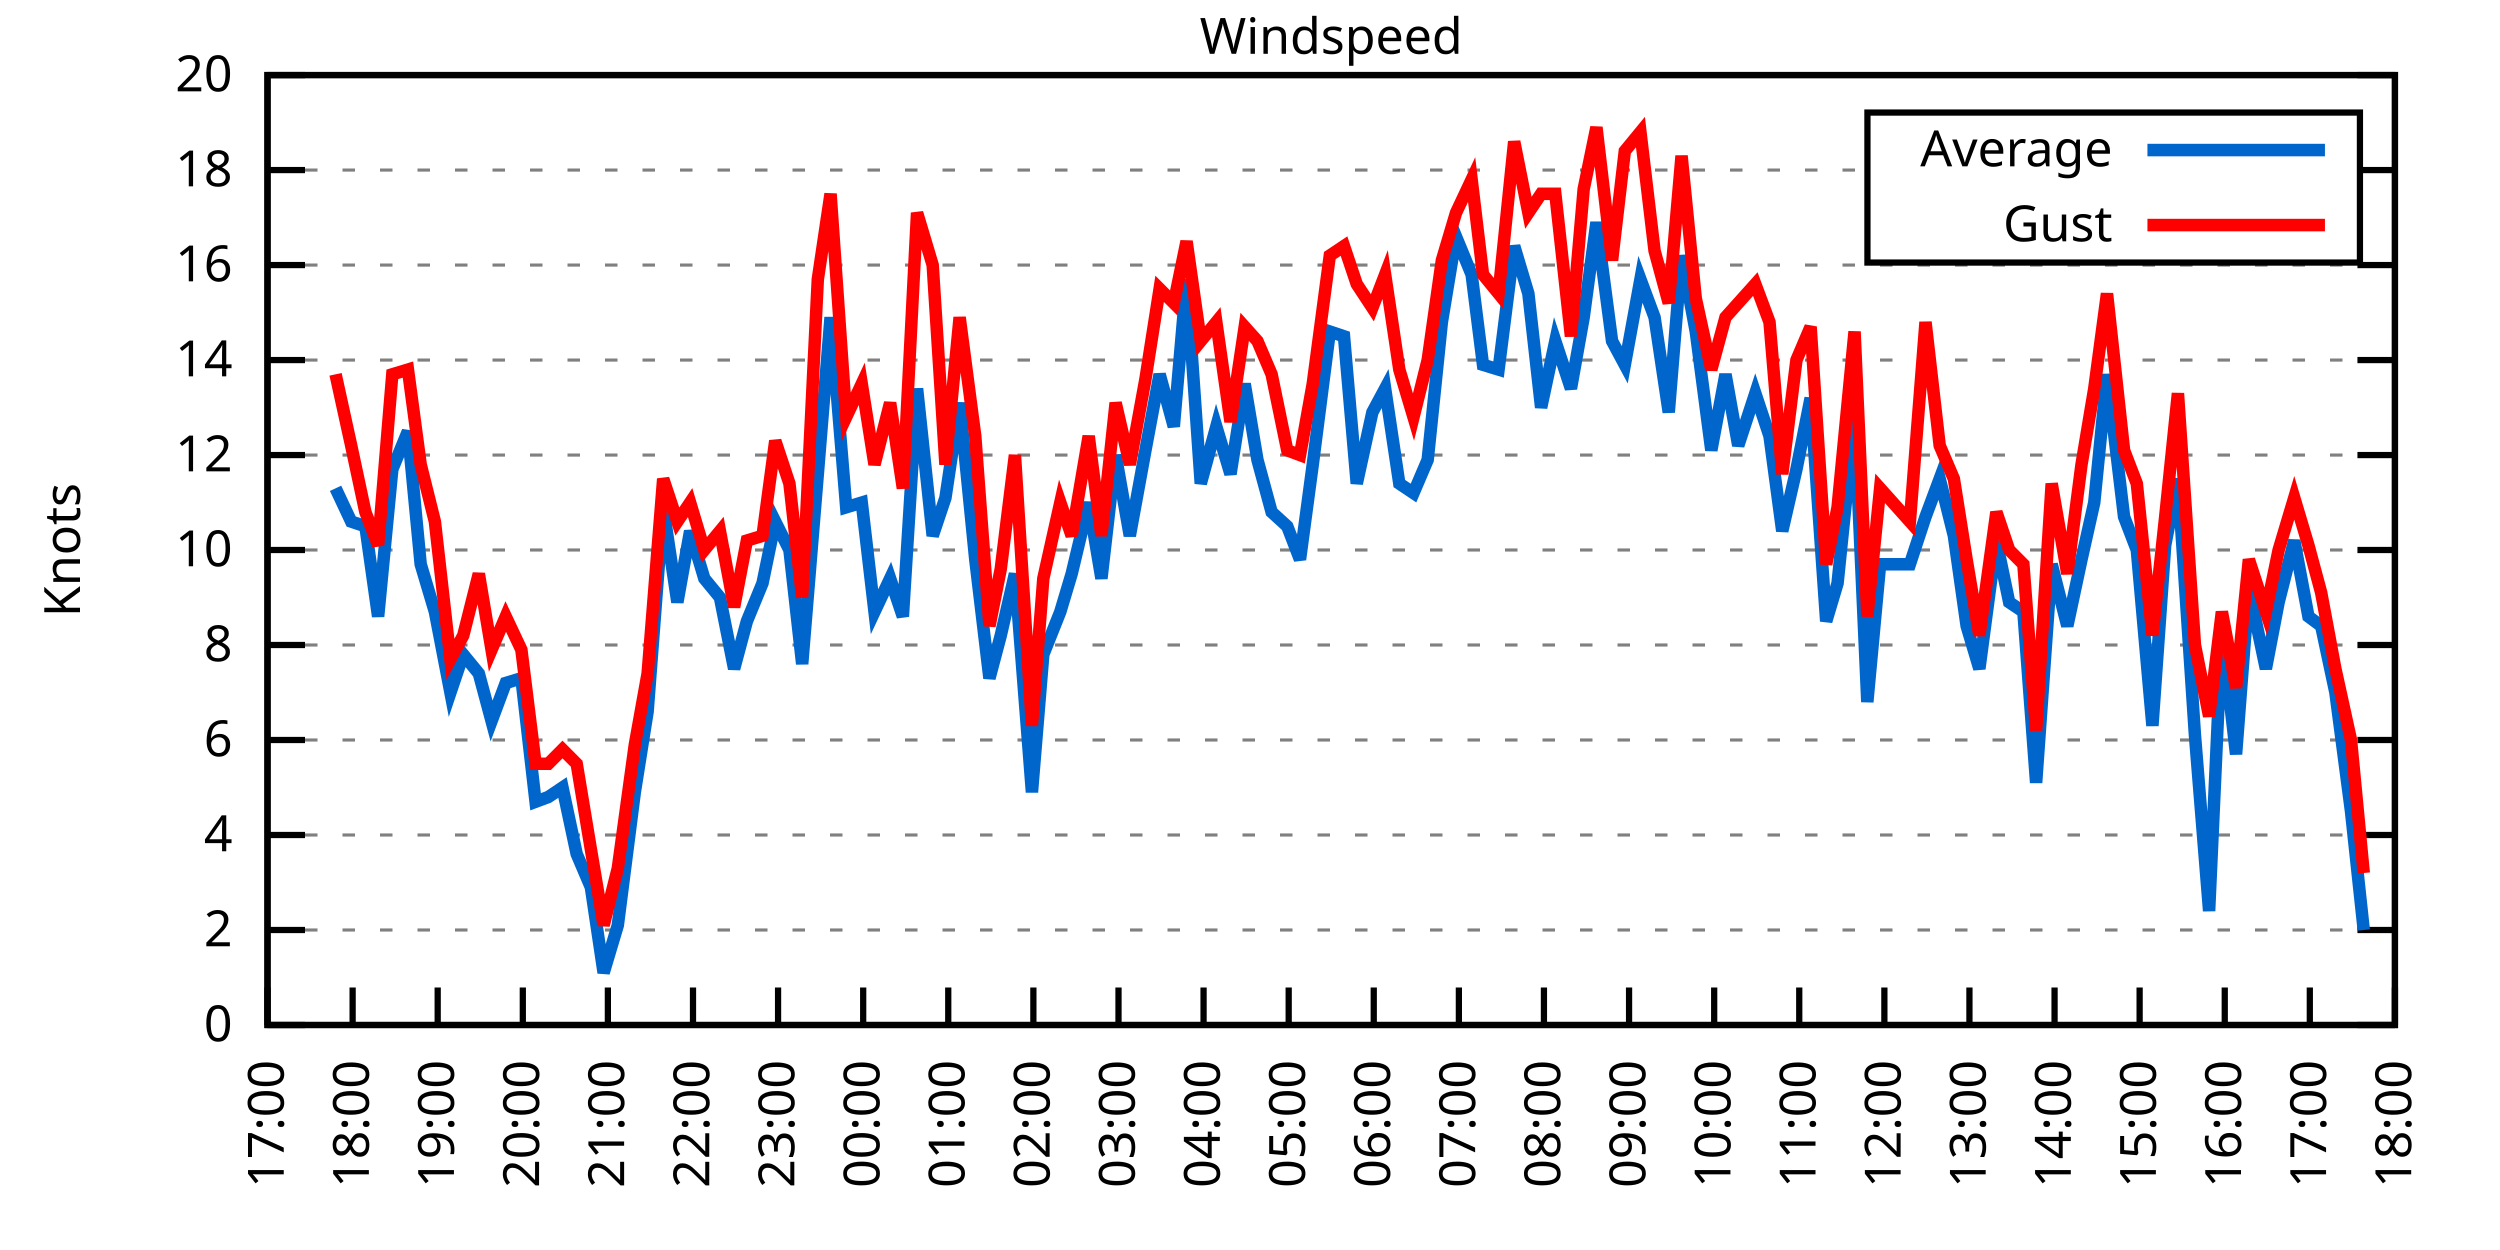
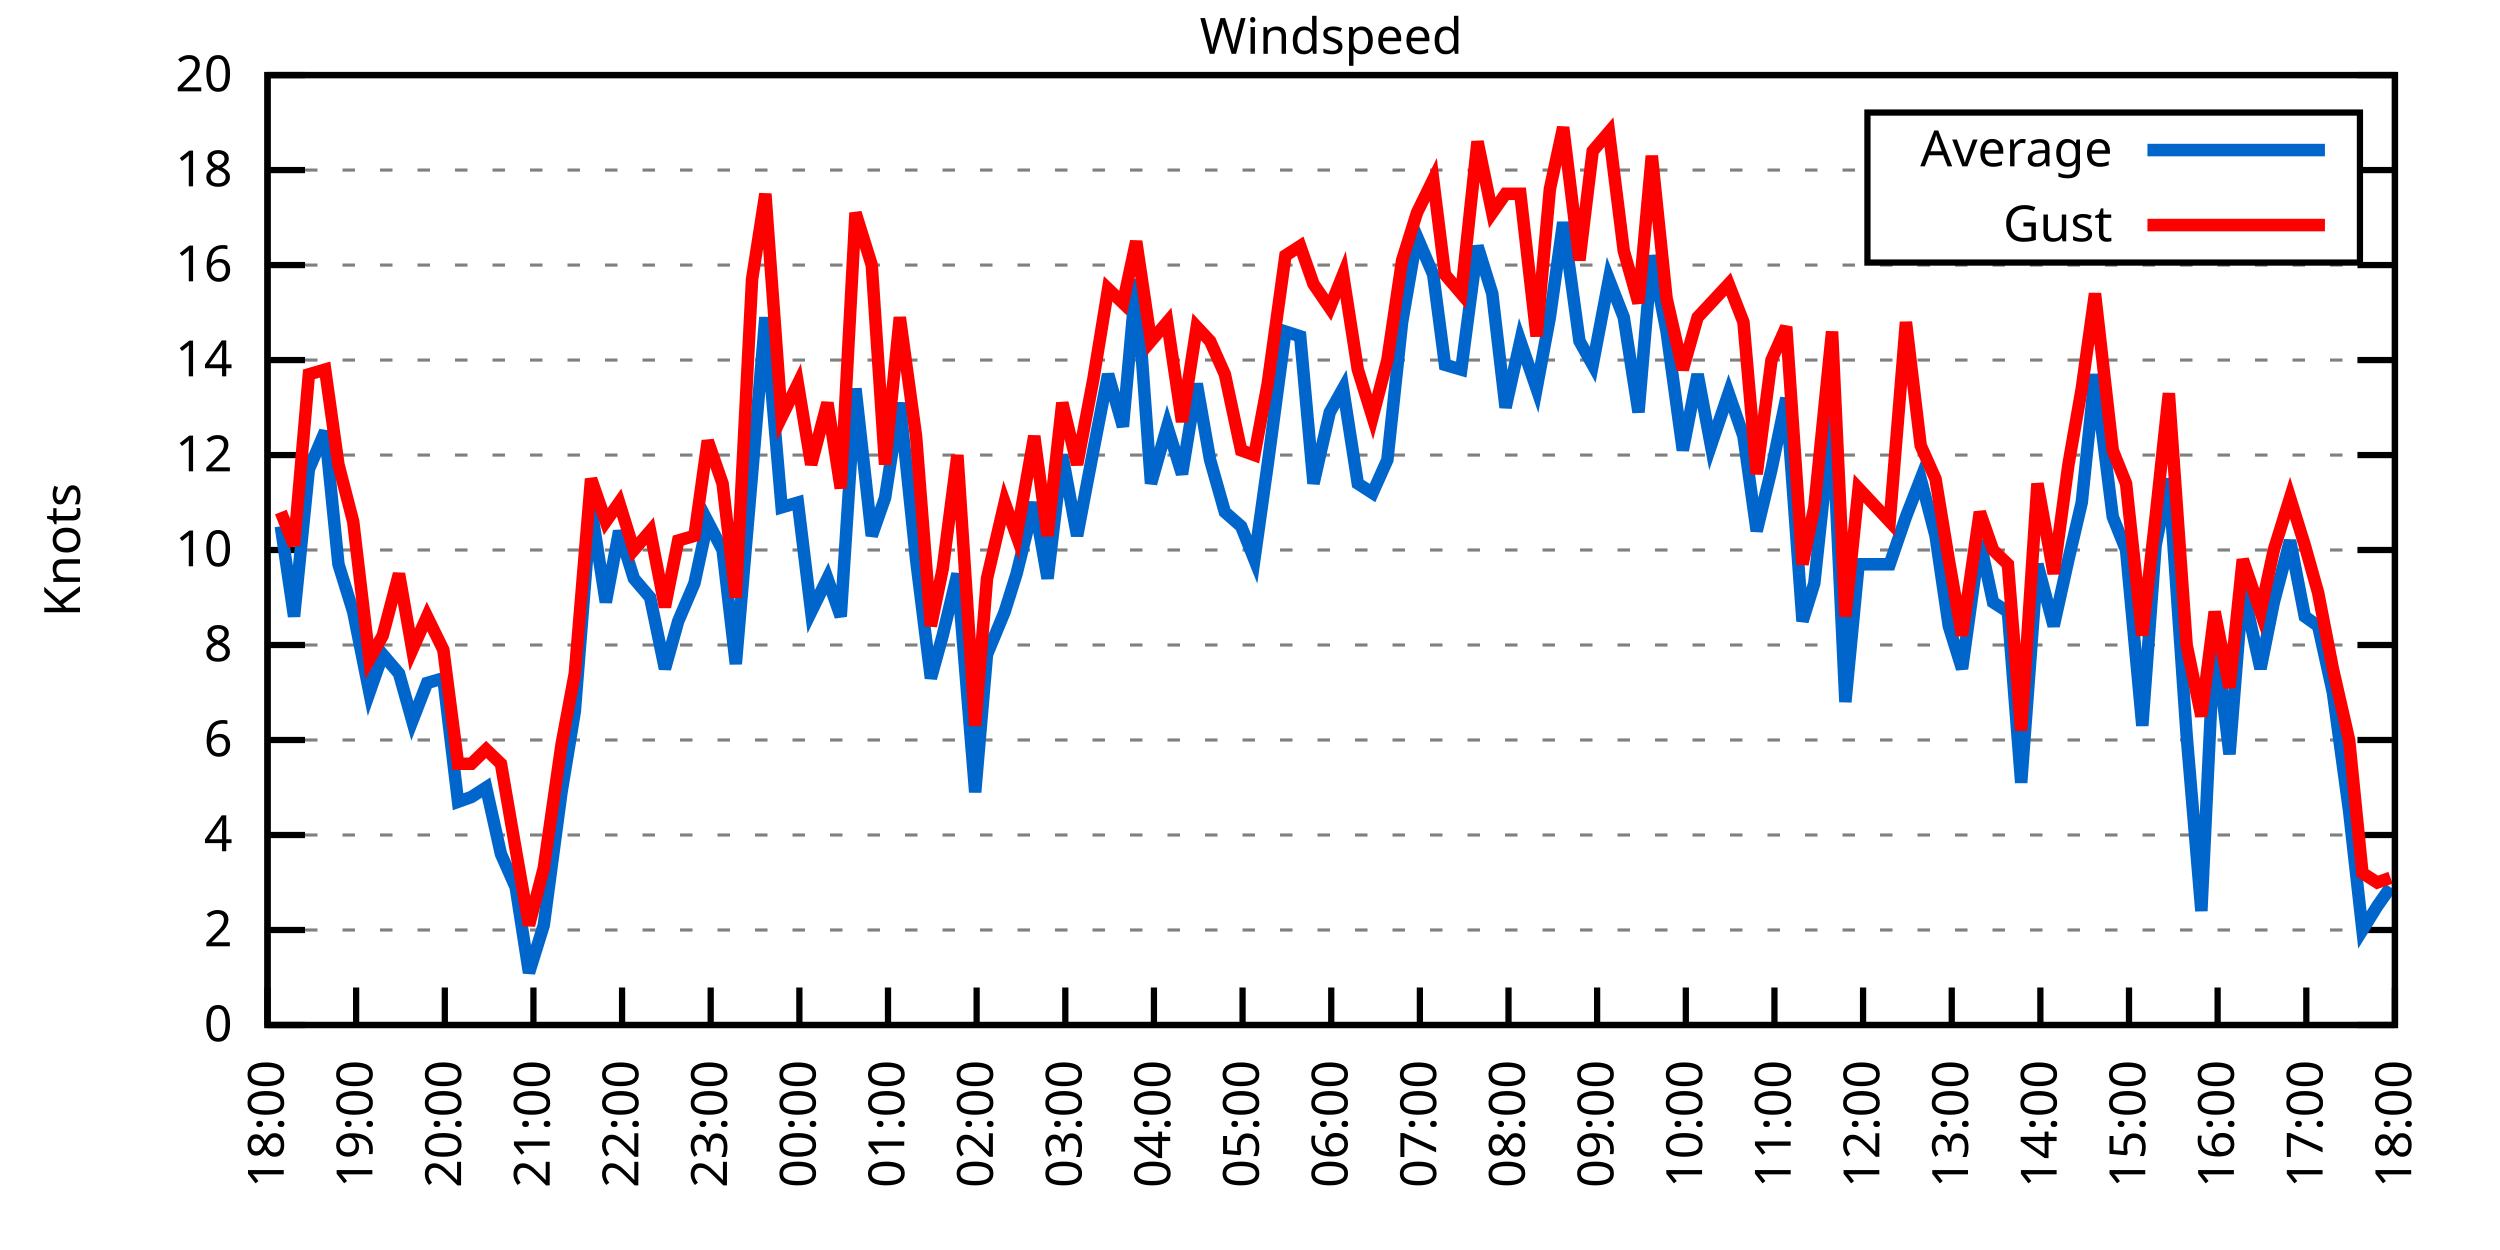
<svg xmlns="http://www.w3.org/2000/svg" xmlns:xlink="http://www.w3.org/1999/xlink" width="400" height="200" viewBox="0 0 400 200">
  <g id="gnuplot_canvas">
    <rect x="0" y="0" width="400" height="200" fill="none" />
    <defs>
      <circle id="gpDot" r="0.5" stroke-width="0.5" stroke="currentColor" />
      <path id="gpPt0" stroke-width="0.333" stroke="currentColor" d="M-1,0 h2 M0,-1 v2" />
      <path id="gpPt1" stroke-width="0.333" stroke="currentColor" d="M-1,-1 L1,1 M1,-1 L-1,1" />
      <path id="gpPt2" stroke-width="0.333" stroke="currentColor" d="M-1,0 L1,0 M0,-1 L0,1 M-1,-1 L1,1 M-1,1 L1,-1" />
      <rect id="gpPt3" stroke-width="0.333" stroke="currentColor" x="-1" y="-1" width="2" height="2" />
      <rect id="gpPt4" stroke-width="0.333" stroke="currentColor" fill="currentColor" x="-1" y="-1" width="2" height="2" />
      <circle id="gpPt5" stroke-width="0.333" stroke="currentColor" cx="0" cy="0" r="1" />
      <use xlink:href="#gpPt5" id="gpPt6" fill="currentColor" stroke="none" />
      <path id="gpPt7" stroke-width="0.333" stroke="currentColor" d="M0,-1.33 L-1.33,0.67 L1.33,0.67 z" />
      <use xlink:href="#gpPt7" id="gpPt8" fill="currentColor" stroke="none" />
      <use xlink:href="#gpPt7" id="gpPt9" stroke="currentColor" transform="rotate(180)" />
      <use xlink:href="#gpPt9" id="gpPt10" fill="currentColor" stroke="none" />
      <use xlink:href="#gpPt3" id="gpPt11" stroke="currentColor" transform="rotate(45)" />
      <use xlink:href="#gpPt11" id="gpPt12" fill="currentColor" stroke="none" />
      <path id="gpPt13" stroke-width="0.333" stroke="currentColor" d="M0,1.330 L1.265,0.411 L0.782,-1.067 L-0.782,-1.076 L-1.265,0.411 z" />
      <use xlink:href="#gpPt13" id="gpPt14" fill="currentColor" stroke="none" />
      <filter id="textbox" filterUnits="objectBoundingBox" x="0" y="0" height="1" width="1">
        <feFlood flood-color="white" flood-opacity="1" result="bgnd" />
        <feComposite in="SourceGraphic" in2="bgnd" operator="atop" />
      </filter>
      <filter id="greybox" filterUnits="objectBoundingBox" x="0" y="0" height="1" width="1">
        <feFlood flood-color="lightgrey" flood-opacity="1" result="grey" />
        <feComposite in="SourceGraphic" in2="grey" operator="atop" />
      </filter>
    </defs>
    <g fill="none" color="white" stroke="currentColor" stroke-width="1.00" stroke-linecap="butt" stroke-linejoin="miter">
</g>
    <g fill="none" color="black" stroke="currentColor" stroke-width="1.00" stroke-linecap="butt" stroke-linejoin="miter">
      <g stroke="none" shape-rendering="crispEdges">
        <polygon fill="rgb(255, 255, 255)" points="42.80,164.00 383.18,164.00 383.18,12.02 42.80,12.02 " />
      </g>
    </g>
    <g fill="none" color="black" stroke="currentColor" stroke-width="1.00" stroke-linecap="butt" stroke-linejoin="miter">
</g>
    <g fill="none" color="black" stroke="black" stroke-width="0.50" stroke-linecap="butt" stroke-linejoin="miter">
</g>
    <g fill="none" color="gray" stroke="currentColor" stroke-width="0.50" stroke-linecap="butt" stroke-linejoin="miter">
      <path stroke="gray" stroke-dasharray="2,4" class="gridline" d="M42.80,164.00 L383.19,164.00  " />
    </g>
    <g fill="none" color="gray" stroke="gray" stroke-width="1.00" stroke-linecap="butt" stroke-linejoin="miter">
</g>
    <g fill="none" color="black" stroke="currentColor" stroke-width="1.00" stroke-linecap="butt" stroke-linejoin="miter">
      <path stroke="black" d="M42.80,164.00 L48.80,164.00 M383.19,164.00 L377.19,164.00  " />
      <g transform="translate(37.20,166.60)" stroke="none" fill="black" font-family="Sans" font-size="8.00" text-anchor="end">
        <text>
          <tspan font-family="Sans"> 0</tspan>
        </text>
      </g>
    </g>
    <g fill="none" color="black" stroke="currentColor" stroke-width="1.00" stroke-linecap="butt" stroke-linejoin="miter">
</g>
    <g fill="none" color="black" stroke="black" stroke-width="0.50" stroke-linecap="butt" stroke-linejoin="miter">
</g>
    <g fill="none" color="gray" stroke="currentColor" stroke-width="0.50" stroke-linecap="butt" stroke-linejoin="miter">
      <path stroke="gray" stroke-dasharray="2,4" class="gridline" d="M42.80,148.80 L383.19,148.80  " />
    </g>
    <g fill="none" color="gray" stroke="gray" stroke-width="1.00" stroke-linecap="butt" stroke-linejoin="miter">
</g>
    <g fill="none" color="black" stroke="currentColor" stroke-width="1.00" stroke-linecap="butt" stroke-linejoin="miter">
      <path stroke="black" d="M42.80,148.80 L48.80,148.80 M383.19,148.80 L377.19,148.80  " />
      <g transform="translate(37.20,151.40)" stroke="none" fill="black" font-family="Sans" font-size="8.00" text-anchor="end">
        <text>
          <tspan font-family="Sans"> 2</tspan>
        </text>
      </g>
    </g>
    <g fill="none" color="black" stroke="currentColor" stroke-width="1.00" stroke-linecap="butt" stroke-linejoin="miter">
</g>
    <g fill="none" color="black" stroke="black" stroke-width="0.50" stroke-linecap="butt" stroke-linejoin="miter">
</g>
    <g fill="none" color="gray" stroke="currentColor" stroke-width="0.50" stroke-linecap="butt" stroke-linejoin="miter">
      <path stroke="gray" stroke-dasharray="2,4" class="gridline" d="M42.80,133.60 L383.19,133.60  " />
    </g>
    <g fill="none" color="gray" stroke="gray" stroke-width="1.00" stroke-linecap="butt" stroke-linejoin="miter">
</g>
    <g fill="none" color="black" stroke="currentColor" stroke-width="1.00" stroke-linecap="butt" stroke-linejoin="miter">
      <path stroke="black" d="M42.80,133.60 L48.80,133.60 M383.19,133.60 L377.19,133.60  " />
      <g transform="translate(37.20,136.20)" stroke="none" fill="black" font-family="Sans" font-size="8.00" text-anchor="end">
        <text>
          <tspan font-family="Sans"> 4</tspan>
        </text>
      </g>
    </g>
    <g fill="none" color="black" stroke="currentColor" stroke-width="1.00" stroke-linecap="butt" stroke-linejoin="miter">
</g>
    <g fill="none" color="black" stroke="black" stroke-width="0.50" stroke-linecap="butt" stroke-linejoin="miter">
</g>
    <g fill="none" color="gray" stroke="currentColor" stroke-width="0.50" stroke-linecap="butt" stroke-linejoin="miter">
      <path stroke="gray" stroke-dasharray="2,4" class="gridline" d="M42.80,118.40 L383.19,118.40  " />
    </g>
    <g fill="none" color="gray" stroke="gray" stroke-width="1.00" stroke-linecap="butt" stroke-linejoin="miter">
</g>
    <g fill="none" color="black" stroke="currentColor" stroke-width="1.00" stroke-linecap="butt" stroke-linejoin="miter">
      <path stroke="black" d="M42.80,118.40 L48.80,118.40 M383.19,118.40 L377.19,118.40  " />
      <g transform="translate(37.20,121.00)" stroke="none" fill="black" font-family="Sans" font-size="8.00" text-anchor="end">
        <text>
          <tspan font-family="Sans"> 6</tspan>
        </text>
      </g>
    </g>
    <g fill="none" color="black" stroke="currentColor" stroke-width="1.00" stroke-linecap="butt" stroke-linejoin="miter">
</g>
    <g fill="none" color="black" stroke="black" stroke-width="0.50" stroke-linecap="butt" stroke-linejoin="miter">
</g>
    <g fill="none" color="gray" stroke="currentColor" stroke-width="0.50" stroke-linecap="butt" stroke-linejoin="miter">
      <path stroke="gray" stroke-dasharray="2,4" class="gridline" d="M42.80,103.20 L383.19,103.20  " />
    </g>
    <g fill="none" color="gray" stroke="gray" stroke-width="1.00" stroke-linecap="butt" stroke-linejoin="miter">
</g>
    <g fill="none" color="black" stroke="currentColor" stroke-width="1.00" stroke-linecap="butt" stroke-linejoin="miter">
      <path stroke="black" d="M42.80,103.20 L48.80,103.20 M383.19,103.20 L377.19,103.20  " />
      <g transform="translate(37.20,105.80)" stroke="none" fill="black" font-family="Sans" font-size="8.00" text-anchor="end">
        <text>
          <tspan font-family="Sans"> 8</tspan>
        </text>
      </g>
    </g>
    <g fill="none" color="black" stroke="currentColor" stroke-width="1.00" stroke-linecap="butt" stroke-linejoin="miter">
</g>
    <g fill="none" color="black" stroke="black" stroke-width="0.50" stroke-linecap="butt" stroke-linejoin="miter">
</g>
    <g fill="none" color="gray" stroke="currentColor" stroke-width="0.50" stroke-linecap="butt" stroke-linejoin="miter">
      <path stroke="gray" stroke-dasharray="2,4" class="gridline" d="M42.80,88.00 L383.19,88.00  " />
    </g>
    <g fill="none" color="gray" stroke="gray" stroke-width="1.00" stroke-linecap="butt" stroke-linejoin="miter">
</g>
    <g fill="none" color="black" stroke="currentColor" stroke-width="1.00" stroke-linecap="butt" stroke-linejoin="miter">
      <path stroke="black" d="M42.80,88.00 L48.80,88.00 M383.19,88.00 L377.19,88.00  " />
      <g transform="translate(37.20,90.60)" stroke="none" fill="black" font-family="Sans" font-size="8.00" text-anchor="end">
        <text>
          <tspan font-family="Sans"> 10</tspan>
        </text>
      </g>
    </g>
    <g fill="none" color="black" stroke="currentColor" stroke-width="1.00" stroke-linecap="butt" stroke-linejoin="miter">
</g>
    <g fill="none" color="black" stroke="black" stroke-width="0.50" stroke-linecap="butt" stroke-linejoin="miter">
</g>
    <g fill="none" color="gray" stroke="currentColor" stroke-width="0.50" stroke-linecap="butt" stroke-linejoin="miter">
      <path stroke="gray" stroke-dasharray="2,4" class="gridline" d="M42.80,72.81 L383.19,72.81  " />
    </g>
    <g fill="none" color="gray" stroke="gray" stroke-width="1.00" stroke-linecap="butt" stroke-linejoin="miter">
</g>
    <g fill="none" color="black" stroke="currentColor" stroke-width="1.00" stroke-linecap="butt" stroke-linejoin="miter">
      <path stroke="black" d="M42.80,72.81 L48.80,72.81 M383.19,72.81 L377.19,72.81  " />
      <g transform="translate(37.20,75.41)" stroke="none" fill="black" font-family="Sans" font-size="8.00" text-anchor="end">
        <text>
          <tspan font-family="Sans"> 12</tspan>
        </text>
      </g>
    </g>
    <g fill="none" color="black" stroke="currentColor" stroke-width="1.00" stroke-linecap="butt" stroke-linejoin="miter">
</g>
    <g fill="none" color="black" stroke="black" stroke-width="0.50" stroke-linecap="butt" stroke-linejoin="miter">
</g>
    <g fill="none" color="gray" stroke="currentColor" stroke-width="0.50" stroke-linecap="butt" stroke-linejoin="miter">
      <path stroke="gray" stroke-dasharray="2,4" class="gridline" d="M42.80,57.61 L383.19,57.61  " />
    </g>
    <g fill="none" color="gray" stroke="gray" stroke-width="1.00" stroke-linecap="butt" stroke-linejoin="miter">
</g>
    <g fill="none" color="black" stroke="currentColor" stroke-width="1.00" stroke-linecap="butt" stroke-linejoin="miter">
      <path stroke="black" d="M42.80,57.61 L48.80,57.61 M383.19,57.61 L377.19,57.61  " />
      <g transform="translate(37.20,60.21)" stroke="none" fill="black" font-family="Sans" font-size="8.00" text-anchor="end">
        <text>
          <tspan font-family="Sans"> 14</tspan>
        </text>
      </g>
    </g>
    <g fill="none" color="black" stroke="currentColor" stroke-width="1.00" stroke-linecap="butt" stroke-linejoin="miter">
</g>
    <g fill="none" color="black" stroke="black" stroke-width="0.50" stroke-linecap="butt" stroke-linejoin="miter">
</g>
    <g fill="none" color="gray" stroke="currentColor" stroke-width="0.50" stroke-linecap="butt" stroke-linejoin="miter">
      <path stroke="gray" stroke-dasharray="2,4" class="gridline" d="M42.80,42.41 L383.19,42.41  " />
    </g>
    <g fill="none" color="gray" stroke="gray" stroke-width="1.00" stroke-linecap="butt" stroke-linejoin="miter">
</g>
    <g fill="none" color="black" stroke="currentColor" stroke-width="1.00" stroke-linecap="butt" stroke-linejoin="miter">
      <path stroke="black" d="M42.80,42.41 L48.80,42.41 M383.19,42.41 L377.19,42.41  " />
      <g transform="translate(37.20,45.01)" stroke="none" fill="black" font-family="Sans" font-size="8.00" text-anchor="end">
        <text>
          <tspan font-family="Sans"> 16</tspan>
        </text>
      </g>
    </g>
    <g fill="none" color="black" stroke="currentColor" stroke-width="1.00" stroke-linecap="butt" stroke-linejoin="miter">
</g>
    <g fill="none" color="black" stroke="black" stroke-width="0.50" stroke-linecap="butt" stroke-linejoin="miter">
</g>
    <g fill="none" color="gray" stroke="currentColor" stroke-width="0.50" stroke-linecap="butt" stroke-linejoin="miter">
      <path stroke="gray" stroke-dasharray="2,4" class="gridline" d="M42.80,27.21 L298.79,27.21 M377.59,27.21 L383.19,27.21  " />
    </g>
    <g fill="none" color="gray" stroke="gray" stroke-width="1.00" stroke-linecap="butt" stroke-linejoin="miter">
</g>
    <g fill="none" color="black" stroke="currentColor" stroke-width="1.00" stroke-linecap="butt" stroke-linejoin="miter">
      <path stroke="black" d="M42.80,27.21 L48.80,27.21 M383.19,27.21 L377.19,27.21  " />
      <g transform="translate(37.20,29.81)" stroke="none" fill="black" font-family="Sans" font-size="8.00" text-anchor="end">
        <text>
          <tspan font-family="Sans"> 18</tspan>
        </text>
      </g>
    </g>
    <g fill="none" color="black" stroke="currentColor" stroke-width="1.00" stroke-linecap="butt" stroke-linejoin="miter">
</g>
    <g fill="none" color="black" stroke="black" stroke-width="0.50" stroke-linecap="butt" stroke-linejoin="miter">
</g>
    <g fill="none" color="gray" stroke="currentColor" stroke-width="0.50" stroke-linecap="butt" stroke-linejoin="miter">
      <path stroke="gray" stroke-dasharray="2,4" class="gridline" d="M42.80,12.01 L383.19,12.01  " />
    </g>
    <g fill="none" color="gray" stroke="gray" stroke-width="1.00" stroke-linecap="butt" stroke-linejoin="miter">
</g>
    <g fill="none" color="black" stroke="currentColor" stroke-width="1.00" stroke-linecap="butt" stroke-linejoin="miter">
      <path stroke="black" d="M42.80,12.01 L48.80,12.01 M383.19,12.01 L377.19,12.01  " />
      <g transform="translate(37.20,14.61)" stroke="none" fill="black" font-family="Sans" font-size="8.00" text-anchor="end">
        <text>
          <tspan font-family="Sans"> 20</tspan>
        </text>
      </g>
    </g>
    <g fill="none" color="black" stroke="currentColor" stroke-width="1.00" stroke-linecap="butt" stroke-linejoin="miter">
      <path stroke="black" d="M42.80,164.00 L42.80,158.00  " />
      <g transform="translate(45.40,169.60) rotate(270.00)" stroke="none" fill="black" font-family="Sans" font-size="8.00" text-anchor="end">
        <text>
-           <tspan font-family="Sans">17:00</tspan>
-         </text>
-       </g>
-     </g>
-     <g fill="none" color="black" stroke="currentColor" stroke-width="1.00" stroke-linecap="butt" stroke-linejoin="miter">
-       <path stroke="black" d="M56.42,164.00 L56.42,158.00  " />
-       <g transform="translate(59.02,169.60) rotate(270.00)" stroke="none" fill="black" font-family="Sans" font-size="8.00" text-anchor="end">
-         <text>
          <tspan font-family="Sans">18:00</tspan>
        </text>
      </g>
    </g>
    <g fill="none" color="black" stroke="currentColor" stroke-width="1.00" stroke-linecap="butt" stroke-linejoin="miter">
-       <path stroke="black" d="M70.03,164.00 L70.03,158.00  " />
-       <g transform="translate(72.63,169.60) rotate(270.00)" stroke="none" fill="black" font-family="Sans" font-size="8.00" text-anchor="end">
+       <path stroke="black" d="M56.98,164.00 L56.98,158.00  " />
+       <g transform="translate(59.58,169.60) rotate(270.00)" stroke="none" fill="black" font-family="Sans" font-size="8.00" text-anchor="end">
        <text>
          <tspan font-family="Sans">19:00</tspan>
        </text>
      </g>
    </g>
    <g fill="none" color="black" stroke="currentColor" stroke-width="1.00" stroke-linecap="butt" stroke-linejoin="miter">
-       <path stroke="black" d="M83.65,164.00 L83.65,158.00  " />
-       <g transform="translate(86.25,169.60) rotate(270.00)" stroke="none" fill="black" font-family="Sans" font-size="8.00" text-anchor="end">
+       <path stroke="black" d="M71.17,164.00 L71.17,158.00  " />
+       <g transform="translate(73.77,169.60) rotate(270.00)" stroke="none" fill="black" font-family="Sans" font-size="8.00" text-anchor="end">
        <text>
          <tspan font-family="Sans">20:00</tspan>
        </text>
      </g>
    </g>
    <g fill="none" color="black" stroke="currentColor" stroke-width="1.00" stroke-linecap="butt" stroke-linejoin="miter">
-       <path stroke="black" d="M97.26,164.00 L97.26,158.00  " />
-       <g transform="translate(99.86,169.60) rotate(270.00)" stroke="none" fill="black" font-family="Sans" font-size="8.00" text-anchor="end">
+       <path stroke="black" d="M85.35,164.00 L85.35,158.00  " />
+       <g transform="translate(87.95,169.60) rotate(270.00)" stroke="none" fill="black" font-family="Sans" font-size="8.00" text-anchor="end">
        <text>
          <tspan font-family="Sans">21:00</tspan>
        </text>
      </g>
    </g>
    <g fill="none" color="black" stroke="currentColor" stroke-width="1.00" stroke-linecap="butt" stroke-linejoin="miter">
-       <path stroke="black" d="M110.88,164.00 L110.88,158.00  " />
-       <g transform="translate(113.48,169.60) rotate(270.00)" stroke="none" fill="black" font-family="Sans" font-size="8.00" text-anchor="end">
+       <path stroke="black" d="M99.53,164.00 L99.53,158.00  " />
+       <g transform="translate(102.13,169.60) rotate(270.00)" stroke="none" fill="black" font-family="Sans" font-size="8.00" text-anchor="end">
        <text>
          <tspan font-family="Sans">22:00</tspan>
        </text>
      </g>
    </g>
    <g fill="none" color="black" stroke="currentColor" stroke-width="1.00" stroke-linecap="butt" stroke-linejoin="miter">
-       <path stroke="black" d="M124.49,164.00 L124.49,158.00  " />
-       <g transform="translate(127.09,169.60) rotate(270.00)" stroke="none" fill="black" font-family="Sans" font-size="8.00" text-anchor="end">
+       <path stroke="black" d="M113.71,164.00 L113.71,158.00  " />
+       <g transform="translate(116.31,169.60) rotate(270.00)" stroke="none" fill="black" font-family="Sans" font-size="8.00" text-anchor="end">
        <text>
          <tspan font-family="Sans">23:00</tspan>
        </text>
      </g>
    </g>
    <g fill="none" color="black" stroke="currentColor" stroke-width="1.00" stroke-linecap="butt" stroke-linejoin="miter">
-       <path stroke="black" d="M138.11,164.00 L138.11,158.00  " />
-       <g transform="translate(140.71,169.60) rotate(270.00)" stroke="none" fill="black" font-family="Sans" font-size="8.00" text-anchor="end">
+       <path stroke="black" d="M127.90,164.00 L127.90,158.00  " />
+       <g transform="translate(130.50,169.60) rotate(270.00)" stroke="none" fill="black" font-family="Sans" font-size="8.00" text-anchor="end">
        <text>
          <tspan font-family="Sans">00:00</tspan>
        </text>
      </g>
    </g>
    <g fill="none" color="black" stroke="currentColor" stroke-width="1.00" stroke-linecap="butt" stroke-linejoin="miter">
-       <path stroke="black" d="M151.72,164.00 L151.72,158.00  " />
-       <g transform="translate(154.32,169.60) rotate(270.00)" stroke="none" fill="black" font-family="Sans" font-size="8.00" text-anchor="end">
+       <path stroke="black" d="M142.08,164.00 L142.08,158.00  " />
+       <g transform="translate(144.68,169.60) rotate(270.00)" stroke="none" fill="black" font-family="Sans" font-size="8.00" text-anchor="end">
        <text>
          <tspan font-family="Sans">01:00</tspan>
        </text>
      </g>
    </g>
    <g fill="none" color="black" stroke="currentColor" stroke-width="1.00" stroke-linecap="butt" stroke-linejoin="miter">
-       <path stroke="black" d="M165.34,164.00 L165.34,158.00  " />
-       <g transform="translate(167.94,169.60) rotate(270.00)" stroke="none" fill="black" font-family="Sans" font-size="8.00" text-anchor="end">
+       <path stroke="black" d="M156.26,164.00 L156.26,158.00  " />
+       <g transform="translate(158.86,169.60) rotate(270.00)" stroke="none" fill="black" font-family="Sans" font-size="8.00" text-anchor="end">
        <text>
          <tspan font-family="Sans">02:00</tspan>
        </text>
      </g>
    </g>
    <g fill="none" color="black" stroke="currentColor" stroke-width="1.00" stroke-linecap="butt" stroke-linejoin="miter">
-       <path stroke="black" d="M178.96,164.00 L178.96,158.00  " />
-       <g transform="translate(181.56,169.60) rotate(270.00)" stroke="none" fill="black" font-family="Sans" font-size="8.00" text-anchor="end">
+       <path stroke="black" d="M170.45,164.00 L170.45,158.00  " />
+       <g transform="translate(173.05,169.60) rotate(270.00)" stroke="none" fill="black" font-family="Sans" font-size="8.00" text-anchor="end">
        <text>
          <tspan font-family="Sans">03:00</tspan>
        </text>
      </g>
    </g>
    <g fill="none" color="black" stroke="currentColor" stroke-width="1.00" stroke-linecap="butt" stroke-linejoin="miter">
-       <path stroke="black" d="M192.57,164.00 L192.57,158.00  " />
-       <g transform="translate(195.17,169.60) rotate(270.00)" stroke="none" fill="black" font-family="Sans" font-size="8.00" text-anchor="end">
+       <path stroke="black" d="M184.63,164.00 L184.63,158.00  " />
+       <g transform="translate(187.23,169.60) rotate(270.00)" stroke="none" fill="black" font-family="Sans" font-size="8.00" text-anchor="end">
        <text>
          <tspan font-family="Sans">04:00</tspan>
        </text>
      </g>
    </g>
    <g fill="none" color="black" stroke="currentColor" stroke-width="1.00" stroke-linecap="butt" stroke-linejoin="miter">
-       <path stroke="black" d="M206.19,164.00 L206.19,158.00  " />
-       <g transform="translate(208.79,169.60) rotate(270.00)" stroke="none" fill="black" font-family="Sans" font-size="8.00" text-anchor="end">
+       <path stroke="black" d="M198.81,164.00 L198.81,158.00  " />
+       <g transform="translate(201.41,169.60) rotate(270.00)" stroke="none" fill="black" font-family="Sans" font-size="8.00" text-anchor="end">
        <text>
          <tspan font-family="Sans">05:00</tspan>
        </text>
      </g>
    </g>
    <g fill="none" color="black" stroke="currentColor" stroke-width="1.00" stroke-linecap="butt" stroke-linejoin="miter">
-       <path stroke="black" d="M219.80,164.00 L219.80,158.00  " />
-       <g transform="translate(222.40,169.60) rotate(270.00)" stroke="none" fill="black" font-family="Sans" font-size="8.00" text-anchor="end">
+       <path stroke="black" d="M213.00,164.00 L213.00,158.00  " />
+       <g transform="translate(215.60,169.60) rotate(270.00)" stroke="none" fill="black" font-family="Sans" font-size="8.00" text-anchor="end">
        <text>
          <tspan font-family="Sans">06:00</tspan>
        </text>
      </g>
    </g>
    <g fill="none" color="black" stroke="currentColor" stroke-width="1.00" stroke-linecap="butt" stroke-linejoin="miter">
-       <path stroke="black" d="M233.42,164.00 L233.42,158.00  " />
-       <g transform="translate(236.02,169.60) rotate(270.00)" stroke="none" fill="black" font-family="Sans" font-size="8.00" text-anchor="end">
+       <path stroke="black" d="M227.18,164.00 L227.18,158.00  " />
+       <g transform="translate(229.78,169.60) rotate(270.00)" stroke="none" fill="black" font-family="Sans" font-size="8.00" text-anchor="end">
        <text>
          <tspan font-family="Sans">07:00</tspan>
        </text>
      </g>
    </g>
    <g fill="none" color="black" stroke="currentColor" stroke-width="1.00" stroke-linecap="butt" stroke-linejoin="miter">
-       <path stroke="black" d="M247.03,164.00 L247.03,158.00  " />
-       <g transform="translate(249.63,169.60) rotate(270.00)" stroke="none" fill="black" font-family="Sans" font-size="8.00" text-anchor="end">
+       <path stroke="black" d="M241.36,164.00 L241.36,158.00  " />
+       <g transform="translate(243.96,169.60) rotate(270.00)" stroke="none" fill="black" font-family="Sans" font-size="8.00" text-anchor="end">
        <text>
          <tspan font-family="Sans">08:00</tspan>
        </text>
      </g>
    </g>
    <g fill="none" color="black" stroke="currentColor" stroke-width="1.00" stroke-linecap="butt" stroke-linejoin="miter">
-       <path stroke="black" d="M260.65,164.00 L260.65,158.00  " />
-       <g transform="translate(263.25,169.60) rotate(270.00)" stroke="none" fill="black" font-family="Sans" font-size="8.00" text-anchor="end">
+       <path stroke="black" d="M255.54,164.00 L255.54,158.00  " />
+       <g transform="translate(258.14,169.60) rotate(270.00)" stroke="none" fill="black" font-family="Sans" font-size="8.00" text-anchor="end">
        <text>
          <tspan font-family="Sans">09:00</tspan>
        </text>
      </g>
    </g>
    <g fill="none" color="black" stroke="currentColor" stroke-width="1.00" stroke-linecap="butt" stroke-linejoin="miter">
-       <path stroke="black" d="M274.27,164.00 L274.27,158.00  " />
-       <g transform="translate(276.87,169.60) rotate(270.00)" stroke="none" fill="black" font-family="Sans" font-size="8.00" text-anchor="end">
+       <path stroke="black" d="M269.73,164.00 L269.73,158.00  " />
+       <g transform="translate(272.33,169.60) rotate(270.00)" stroke="none" fill="black" font-family="Sans" font-size="8.00" text-anchor="end">
        <text>
          <tspan font-family="Sans">10:00</tspan>
        </text>
      </g>
    </g>
    <g fill="none" color="black" stroke="currentColor" stroke-width="1.00" stroke-linecap="butt" stroke-linejoin="miter">
-       <path stroke="black" d="M287.88,164.00 L287.88,158.00  " />
-       <g transform="translate(290.48,169.60) rotate(270.00)" stroke="none" fill="black" font-family="Sans" font-size="8.00" text-anchor="end">
+       <path stroke="black" d="M283.91,164.00 L283.91,158.00  " />
+       <g transform="translate(286.51,169.60) rotate(270.00)" stroke="none" fill="black" font-family="Sans" font-size="8.00" text-anchor="end">
        <text>
          <tspan font-family="Sans">11:00</tspan>
        </text>
      </g>
    </g>
    <g fill="none" color="black" stroke="currentColor" stroke-width="1.00" stroke-linecap="butt" stroke-linejoin="miter">
-       <path stroke="black" d="M301.50,164.00 L301.50,158.00  " />
-       <g transform="translate(304.10,169.60) rotate(270.00)" stroke="none" fill="black" font-family="Sans" font-size="8.00" text-anchor="end">
+       <path stroke="black" d="M298.09,164.00 L298.09,158.00  " />
+       <g transform="translate(300.69,169.60) rotate(270.00)" stroke="none" fill="black" font-family="Sans" font-size="8.00" text-anchor="end">
        <text>
          <tspan font-family="Sans">12:00</tspan>
        </text>
      </g>
    </g>
    <g fill="none" color="black" stroke="currentColor" stroke-width="1.00" stroke-linecap="butt" stroke-linejoin="miter">
-       <path stroke="black" d="M315.11,164.00 L315.11,158.00  " />
-       <g transform="translate(317.71,169.60) rotate(270.00)" stroke="none" fill="black" font-family="Sans" font-size="8.00" text-anchor="end">
+       <path stroke="black" d="M312.28,164.00 L312.28,158.00  " />
+       <g transform="translate(314.88,169.60) rotate(270.00)" stroke="none" fill="black" font-family="Sans" font-size="8.00" text-anchor="end">
        <text>
          <tspan font-family="Sans">13:00</tspan>
        </text>
      </g>
    </g>
    <g fill="none" color="black" stroke="currentColor" stroke-width="1.00" stroke-linecap="butt" stroke-linejoin="miter">
-       <path stroke="black" d="M328.73,164.00 L328.73,158.00  " />
-       <g transform="translate(331.33,169.60) rotate(270.00)" stroke="none" fill="black" font-family="Sans" font-size="8.00" text-anchor="end">
+       <path stroke="black" d="M326.46,164.00 L326.46,158.00  " />
+       <g transform="translate(329.06,169.60) rotate(270.00)" stroke="none" fill="black" font-family="Sans" font-size="8.00" text-anchor="end">
        <text>
          <tspan font-family="Sans">14:00</tspan>
        </text>
      </g>
    </g>
    <g fill="none" color="black" stroke="currentColor" stroke-width="1.00" stroke-linecap="butt" stroke-linejoin="miter">
-       <path stroke="black" d="M342.34,164.00 L342.34,158.00  " />
-       <g transform="translate(344.94,169.60) rotate(270.00)" stroke="none" fill="black" font-family="Sans" font-size="8.00" text-anchor="end">
+       <path stroke="black" d="M340.64,164.00 L340.64,158.00  " />
+       <g transform="translate(343.24,169.60) rotate(270.00)" stroke="none" fill="black" font-family="Sans" font-size="8.00" text-anchor="end">
        <text>
          <tspan font-family="Sans">15:00</tspan>
        </text>
      </g>
    </g>
    <g fill="none" color="black" stroke="currentColor" stroke-width="1.00" stroke-linecap="butt" stroke-linejoin="miter">
-       <path stroke="black" d="M355.96,164.00 L355.96,158.00  " />
-       <g transform="translate(358.56,169.60) rotate(270.00)" stroke="none" fill="black" font-family="Sans" font-size="8.00" text-anchor="end">
+       <path stroke="black" d="M354.82,164.00 L354.82,158.00  " />
+       <g transform="translate(357.42,169.60) rotate(270.00)" stroke="none" fill="black" font-family="Sans" font-size="8.00" text-anchor="end">
        <text>
          <tspan font-family="Sans">16:00</tspan>
        </text>
      </g>
    </g>
    <g fill="none" color="black" stroke="currentColor" stroke-width="1.00" stroke-linecap="butt" stroke-linejoin="miter">
-       <path stroke="black" d="M369.57,164.00 L369.57,158.00  " />
-       <g transform="translate(372.17,169.60) rotate(270.00)" stroke="none" fill="black" font-family="Sans" font-size="8.00" text-anchor="end">
+       <path stroke="black" d="M369.01,164.00 L369.01,158.00  " />
+       <g transform="translate(371.61,169.60) rotate(270.00)" stroke="none" fill="black" font-family="Sans" font-size="8.00" text-anchor="end">
        <text>
          <tspan font-family="Sans">17:00</tspan>
        </text>
      </g>
    </g>
    <g fill="none" color="black" stroke="currentColor" stroke-width="1.00" stroke-linecap="butt" stroke-linejoin="miter">
      <path stroke="black" d="M383.19,164.00 L383.19,158.00  " />
      <g transform="translate(385.79,169.60) rotate(270.00)" stroke="none" fill="black" font-family="Sans" font-size="8.00" text-anchor="end">
        <text>
          <tspan font-family="Sans">18:00</tspan>
        </text>
      </g>
    </g>
    <g fill="none" color="black" stroke="currentColor" stroke-width="1.00" stroke-linecap="butt" stroke-linejoin="miter">
</g>
    <g fill="none" color="black" stroke="currentColor" stroke-width="1.00" stroke-linecap="butt" stroke-linejoin="miter">
      <path stroke="black" d="M42.80,12.01 L42.80,164.00 L383.19,164.00 L383.19,12.01 L42.80,12.01 Z  " />
    </g>
    <g fill="none" color="black" stroke="currentColor" stroke-width="1.00" stroke-linecap="butt" stroke-linejoin="miter">
</g>
    <g fill="none" color="black" stroke="currentColor" stroke-width="1.00" stroke-linecap="butt" stroke-linejoin="miter">
      <path stroke="black" d="M298.79,42.01 L298.79,18.01 L377.59,18.01 L377.59,42.01 L298.79,42.01 Z  " />
    </g>
    <g id="Windspeed_plot_1">
      <g fill="none" color="white" stroke="black" stroke-width="2.00" stroke-linecap="butt" stroke-linejoin="miter">
</g>
      <g fill="none" color="black" stroke="currentColor" stroke-width="2.00" stroke-linecap="butt" stroke-linejoin="miter">
        <g transform="translate(337.99,26.61)" stroke="none" fill="black" font-family="Sans" font-size="8.00" text-anchor="end">
          <text>
            <tspan font-family="Sans">Average</tspan>
          </text>
        </g>
      </g>
      <g fill="none" color="black" stroke="currentColor" stroke-width="2.00" stroke-linecap="butt" stroke-linejoin="miter">
-         <path stroke="rgb(  0, 102, 204)" d="M343.59,24.01 L371.99,24.01 M53.69,78.13 L56.19,83.45 L58.46,84.21 L60.50,98.64 L62.77,75.09 L65.27,69.01   L67.31,90.28 L69.58,97.88 L72.07,110.80 L74.12,104.72 L76.61,107.76 L78.65,115.36 L80.92,109.28 L83.42,108.52   L85.69,128.28 L87.73,127.52 L90.00,126.00 L92.27,136.64 L94.54,141.96 L96.58,155.64 L98.85,148.04 L101.57,126.76   L103.62,113.84 L106.11,81.17 L108.38,96.36 L110.42,84.97 L112.69,92.56 L115.19,95.60 L117.46,107.00 L119.50,99.40   L122.00,93.32 L124.04,83.45 L126.31,88.00 L128.35,106.24 L130.85,75.85 L132.89,50.77 L135.39,81.17 L137.88,80.41   L139.92,97.88 L142.42,92.56 L144.46,98.64 L146.73,62.17 L149.23,85.73 L151.27,79.65 L153.54,64.45 L156.04,89.52   L158.31,108.52 L160.12,101.68 L162.39,91.80 L165.11,126.76 L166.93,104.72 L169.65,97.88 L171.47,91.80 L174.19,80.41   L176.23,92.56 L178.50,72.81 L180.77,85.73 L183.27,72.05 L185.54,59.89 L187.81,68.25 L189.85,44.69 L192.12,77.37   L194.61,68.25 L196.88,75.85 L199.15,61.41 L201.19,73.57 L203.46,81.93 L205.96,84.21 L208.00,89.52 L210.04,74.33   L212.77,53.05 L215.04,53.81 L217.08,77.37 L219.58,65.97 L221.62,62.17 L223.89,77.37 L226.16,78.89 L228.43,73.57   L230.70,51.53 L232.96,37.85 L235.46,43.93 L237.28,58.37 L239.77,59.13 L242.27,39.37 L244.54,46.97 L246.58,65.21   L248.85,54.57 L251.35,62.17 L253.39,50.77 L255.43,35.57 L257.93,54.57 L259.97,58.37 L262.47,44.69 L264.73,50.77   L267.00,65.97 L269.05,40.89 L271.32,53.05 L273.81,72.05 L276.08,59.89 L278.12,71.29 L280.85,62.93 L283.12,69.77   L285.16,84.97 L287.43,75.09 L289.70,63.69 L292.19,99.40 L294.01,93.32 L296.73,66.73 L298.77,112.32 L300.82,90.28   L305.58,90.28 L308.08,82.69 L310.35,76.61 L312.62,85.73 L314.66,100.16 L316.70,107.00 L319.42,86.49 L321.47,96.36   L323.74,97.88 L325.78,125.24 L328.27,90.28 L330.77,100.16 L333.04,89.52 L335.08,80.41 L337.12,59.89 L339.85,82.69   L341.89,88.00 L344.39,116.12 L346.43,87.25 L348.47,76.61 L351.19,117.64 L353.46,145.76 L355.50,100.92 L357.77,120.68   L359.82,94.08 L362.54,107.00 L364.58,96.36 L367.08,86.49 L369.35,98.64 L371.39,100.16 L373.66,110.80 L376.16,129.80   L378.20,148.80  " />
+         <path stroke="rgb(  0, 102, 204)" d="M343.59,24.01 L371.99,24.01 M44.93,84.21 L47.05,98.64 L49.42,75.09 L52.02,69.01 L54.15,90.28 L56.51,97.88   L59.11,110.80 L61.24,104.72 L63.84,107.76 L65.97,115.36 L68.33,109.28 L70.93,108.52 L73.29,128.28 L75.42,127.52   L77.78,126.00 L80.15,136.64 L82.51,141.96 L84.64,155.64 L87.00,148.04 L89.84,126.76 L91.97,113.84 L94.57,81.17   L96.93,96.36 L99.06,84.97 L101.42,92.56 L104.02,95.60 L106.39,107.00 L108.51,99.40 L111.11,93.32 L113.24,83.45   L115.61,88.00 L117.73,106.24 L120.33,75.85 L122.46,50.77 L125.06,81.17 L127.66,80.41 L129.79,97.88 L132.39,92.56   L134.52,98.64 L136.88,62.17 L139.48,85.73 L141.61,79.65 L143.97,64.45 L146.57,89.52 L148.94,108.52 L150.83,101.68   L153.19,91.80 L156.03,126.76 L157.92,104.72 L160.75,97.88 L162.65,91.80 L165.48,80.41 L167.61,92.56 L169.97,72.81   L172.34,85.73 L174.94,72.05 L177.30,59.89 L179.67,68.25 L181.79,44.69 L184.16,77.37 L186.76,68.25 L189.12,75.85   L191.48,61.41 L193.61,73.57 L195.98,81.93 L198.58,84.21 L200.70,89.52 L202.83,74.33 L205.67,53.05 L208.03,53.81   L210.16,77.37 L212.76,65.97 L214.89,62.17 L217.25,77.37 L219.61,78.89 L221.98,73.57 L224.34,51.53 L226.71,37.85   L229.31,43.93 L231.20,58.37 L233.80,59.13 L236.40,39.37 L238.76,46.97 L240.89,65.21 L243.25,54.57 L245.85,62.17   L247.98,50.77 L250.11,35.57 L252.71,54.57 L254.83,58.37 L257.43,44.69 L259.80,50.77 L262.16,65.97 L264.29,40.89   L266.65,53.05 L269.25,72.05 L271.62,59.89 L273.75,71.29 L276.58,62.93 L278.95,69.77 L281.07,84.97 L283.44,75.09   L285.80,63.69 L288.40,99.40 L290.29,93.32 L293.13,66.73 L295.26,112.32 L297.38,90.28 L302.35,90.28 L304.95,82.69   L307.31,76.61 L309.68,85.73 L311.80,100.16 L313.93,107.00 L316.77,86.49 L318.89,96.36 L321.26,97.88 L323.39,125.24   L325.99,90.28 L328.59,100.16 L330.95,89.52 L333.08,80.41 L335.20,59.89 L338.04,82.69 L340.17,88.00 L342.77,116.12   L344.90,87.25 L347.02,76.61 L349.86,117.64 L352.22,145.76 L354.35,100.92 L356.72,120.68 L358.84,94.08 L361.68,107.00   L363.81,96.36 L366.41,86.49 L368.77,98.64 L370.90,100.16 L373.26,110.80 L375.86,129.80 L377.99,148.80 L380.35,145.00   L382.48,141.96  " />
      </g>
    </g>
    <g id="Windspeed_plot_2">
      <g fill="none" color="black" stroke="currentColor" stroke-width="2.00" stroke-linecap="butt" stroke-linejoin="miter">
        <g transform="translate(337.99,38.61)" stroke="none" fill="black" font-family="Sans" font-size="8.00" text-anchor="end">
          <text>
            <tspan font-family="Sans">Gust</tspan>
          </text>
        </g>
      </g>
      <g fill="none" color="black" stroke="currentColor" stroke-width="2.00" stroke-linecap="butt" stroke-linejoin="miter">
-         <path stroke="rgb(255,   0,   0)" d="M343.59,36.01 L371.99,36.01 M53.69,59.89 L56.19,71.29 L58.46,81.93 L60.50,87.25 L62.77,59.89 L65.27,59.13   L67.31,74.33 L69.58,83.45 L72.07,105.48 L74.12,101.68 L76.61,91.80 L78.65,103.96 L80.92,98.64 L83.42,103.96   L85.69,122.20 L87.73,122.20 L90.00,119.92 L92.27,122.20 L94.54,135.88 L96.58,148.04 L98.85,138.92 L101.57,119.16   L103.62,107.76 L106.11,76.61 L108.38,83.45 L110.42,80.41 L112.69,88.00 L115.19,84.97 L117.46,97.12 L119.50,86.49   L122.00,85.73 L124.04,70.53 L126.31,77.37 L128.35,95.60 L130.85,44.69 L132.89,31.01 L135.39,66.73 L137.88,61.41   L139.92,74.33 L142.42,64.45 L144.46,78.13 L146.73,34.05 L149.23,42.41 L151.27,74.33 L153.54,50.77 L156.04,69.77   L158.31,100.16 L160.12,91.04 L162.39,72.81 L165.11,116.12 L166.93,92.56 L169.65,80.41 L171.47,85.73 L174.19,69.77   L176.23,85.73 L178.50,64.45 L180.77,74.33 L183.27,60.65 L185.54,46.21 L187.81,48.49 L189.85,38.61 L192.12,54.57   L194.61,51.53 L196.88,67.49 L199.15,52.29 L201.19,54.57 L203.46,59.89 L205.96,72.05 L208.00,72.81 L210.04,61.41   L212.77,40.89 L215.04,39.37 L217.08,45.45 L219.58,49.25 L221.62,43.93 L223.89,59.13 L226.16,66.73 L228.43,57.61   L230.70,41.65 L232.96,34.05 L235.46,28.73 L237.28,43.93 L239.77,46.97 L242.27,22.65 L244.54,34.05 L246.58,31.01   L248.85,31.01 L251.35,53.81 L253.39,30.25 L255.43,20.37 L257.93,41.65 L259.97,24.17 L262.47,21.13 L264.73,40.13   L267.00,48.49 L269.05,24.93 L271.32,47.73 L273.81,59.13 L276.08,50.77 L278.12,48.49 L280.85,45.45 L283.12,51.53   L285.16,75.85 L287.43,57.61 L289.70,52.29 L292.19,90.28 L294.01,81.17 L296.73,53.05 L298.77,98.64 L300.82,78.13   L305.58,83.45 L308.08,51.53 L310.35,71.29 L312.62,76.61 L314.66,89.52 L316.70,101.68 L319.42,81.93 L321.47,88.00   L323.74,90.28 L325.78,116.88 L328.27,77.37 L330.77,91.80 L333.04,74.33 L335.08,62.17 L337.12,46.97 L339.85,72.05   L341.89,77.37 L344.39,101.68 L346.43,82.69 L348.47,62.93 L351.19,103.20 L353.46,114.60 L355.50,97.88 L357.77,110.04   L359.82,89.52 L362.54,97.88 L364.58,88.00 L367.08,79.65 L369.35,87.25 L371.39,94.84 L373.66,107.00 L376.16,118.40   L378.20,139.68  " />
+         <path stroke="rgb(255,   0,   0)" d="M343.59,36.01 L371.99,36.01 M44.93,81.93 L47.05,87.25 L49.42,59.89 L52.02,59.13 L54.15,74.33 L56.51,83.45   L59.11,105.48 L61.24,101.68 L63.84,91.80 L65.97,103.96 L68.33,98.64 L70.93,103.96 L73.29,122.20 L75.42,122.20   L77.78,119.92 L80.15,122.20 L82.51,135.88 L84.64,148.04 L87.00,138.92 L89.84,119.16 L91.97,107.76 L94.57,76.61   L96.93,83.45 L99.06,80.41 L101.42,88.00 L104.02,84.97 L106.39,97.12 L108.51,86.49 L111.11,85.73 L113.24,70.53   L115.61,77.37 L117.73,95.60 L120.33,44.69 L122.46,31.01 L125.06,66.73 L127.66,61.41 L129.79,74.33 L132.39,64.45   L134.52,78.13 L136.88,34.05 L139.48,42.41 L141.61,74.33 L143.97,50.77 L146.57,69.77 L148.94,100.16 L150.83,91.04   L153.19,72.81 L156.03,116.12 L157.92,92.56 L160.75,80.41 L162.65,85.73 L165.48,69.77 L167.61,85.73 L169.97,64.45   L172.34,74.33 L174.94,60.65 L177.30,46.21 L179.67,48.49 L181.79,38.61 L184.16,54.57 L186.76,51.53 L189.12,67.49   L191.48,52.29 L193.61,54.57 L195.98,59.89 L198.58,72.05 L200.70,72.81 L202.83,61.41 L205.67,40.89 L208.03,39.37   L210.16,45.45 L212.76,49.25 L214.89,43.93 L217.25,59.13 L219.61,66.73 L221.98,57.61 L224.34,41.65 L226.71,34.05   L229.31,28.73 L231.20,43.93 L233.80,46.97 L236.40,22.65 L238.76,34.05 L240.89,31.01 L243.25,31.01 L245.85,53.81   L247.98,30.25 L250.11,20.37 L252.71,41.65 L254.83,24.17 L257.43,21.13 L259.80,40.13 L262.16,48.49 L264.29,24.93   L266.65,47.73 L269.25,59.13 L271.62,50.77 L273.75,48.49 L276.58,45.45 L278.95,51.53 L281.07,75.85 L283.44,57.61   L285.80,52.29 L288.40,90.28 L290.29,81.17 L293.13,53.05 L295.26,98.64 L297.38,78.13 L302.35,83.45 L304.95,51.53   L307.31,71.29 L309.68,76.61 L311.80,89.52 L313.93,101.68 L316.77,81.93 L318.89,88.00 L321.26,90.28 L323.39,116.88   L325.99,77.37 L328.59,91.80 L330.95,74.33 L333.08,62.17 L335.20,46.97 L338.04,72.05 L340.17,77.37 L342.77,101.68   L344.90,82.69 L347.02,62.93 L349.86,103.20 L352.22,114.60 L354.35,97.88 L356.72,110.04 L358.84,89.52 L361.68,97.88   L363.81,88.00 L366.41,79.65 L368.77,87.25 L370.90,94.84 L373.26,107.00 L375.86,118.40 L377.99,139.68 L380.35,141.20   L382.48,140.44  " />
      </g>
    </g>
    <g fill="none" color="black" stroke="currentColor" stroke-width="2.00" stroke-linecap="butt" stroke-linejoin="miter">
</g>
    <g fill="none" color="black" stroke="black" stroke-width="1.00" stroke-linecap="butt" stroke-linejoin="miter">
</g>
    <g fill="none" color="black" stroke="currentColor" stroke-width="1.00" stroke-linecap="butt" stroke-linejoin="miter">
      <path stroke="black" d="M42.80,12.01 L42.80,164.00 L383.19,164.00 L383.19,12.01 L42.80,12.01 Z  " />
      <g transform="translate(12.80,88.01) rotate(270.00)" stroke="none" fill="black" font-family="Sans" font-size="8.00" text-anchor="middle">
        <text>
          <tspan font-family="Sans">Knots</tspan>
        </text>
      </g>
    </g>
    <g fill="none" color="black" stroke="currentColor" stroke-width="1.00" stroke-linecap="butt" stroke-linejoin="miter">
</g>
    <g fill="none" color="black" stroke="currentColor" stroke-width="1.00" stroke-linecap="butt" stroke-linejoin="miter">
      <g transform="translate(212.99,8.61)" stroke="none" fill="black" font-family="Sans" font-size="8.00" text-anchor="middle">
        <text>
          <tspan font-family="Sans">Windspeed</tspan>
        </text>
      </g>
    </g>
    <g fill="none" color="black" stroke="currentColor" stroke-width="1.00" stroke-linecap="butt" stroke-linejoin="miter">
</g>
  </g>
</svg>
